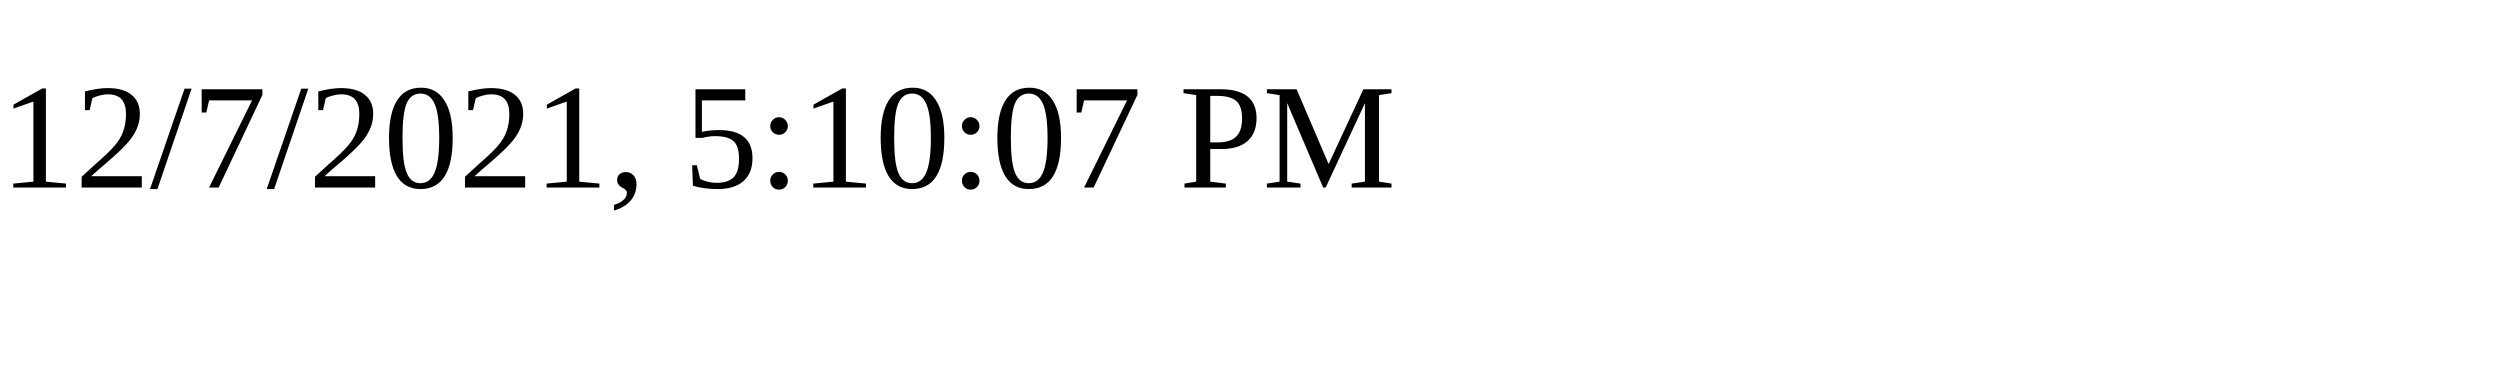
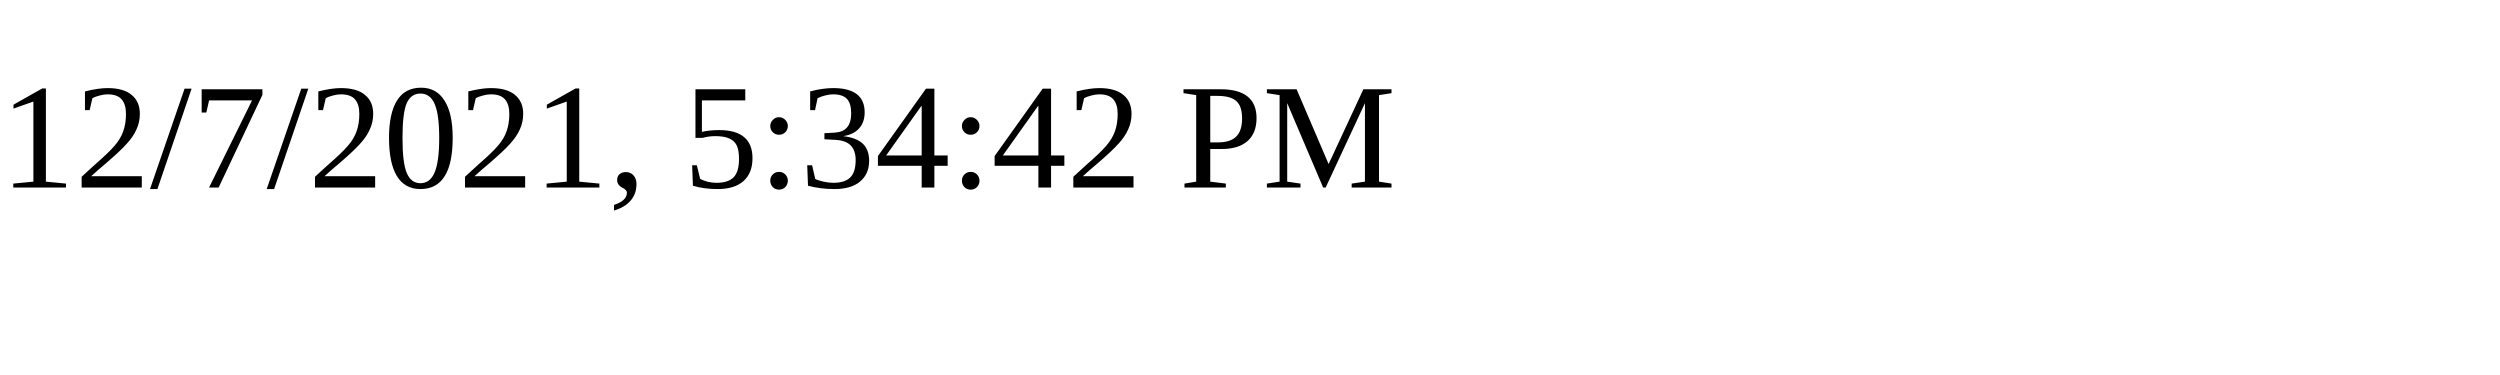
<svg xmlns="http://www.w3.org/2000/svg" height="30" width="200">
-   <text x="0" y="15">12/7/2021, 5:10:07 PM</text>
+   <text x="0" y="15">12/7/2021, 5:34:42 PM</text>
</svg>
